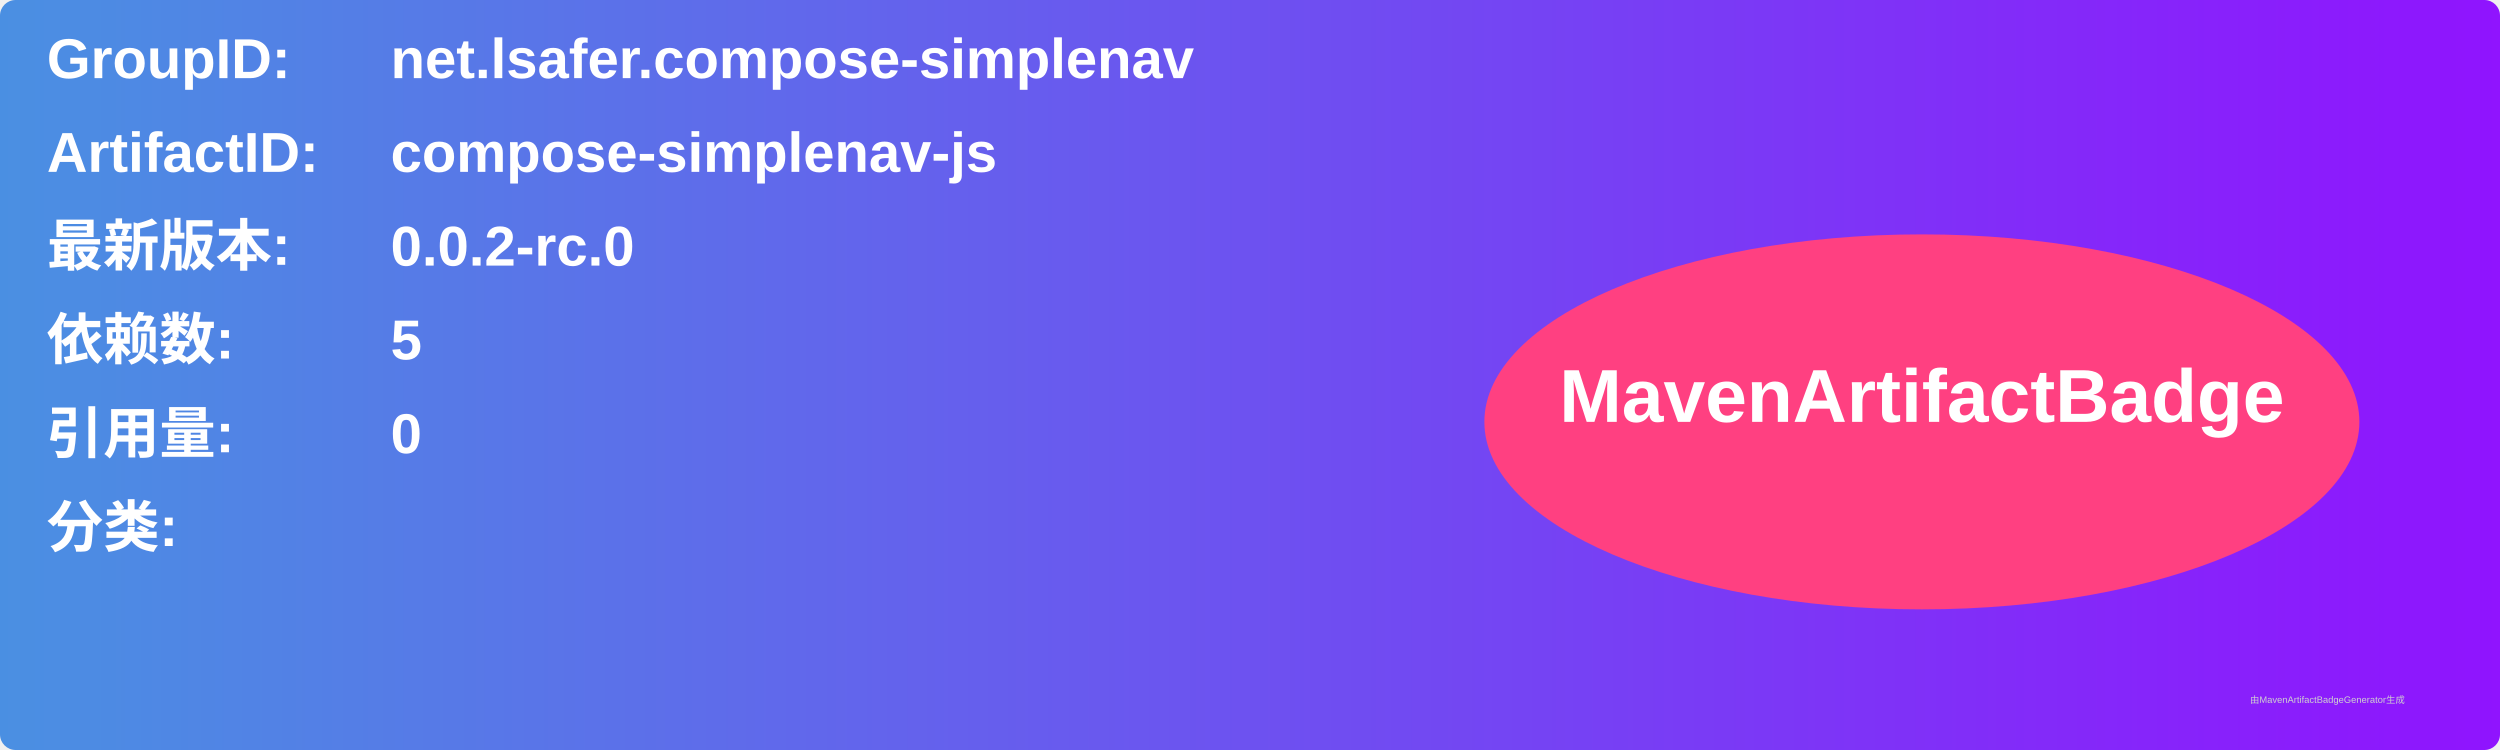
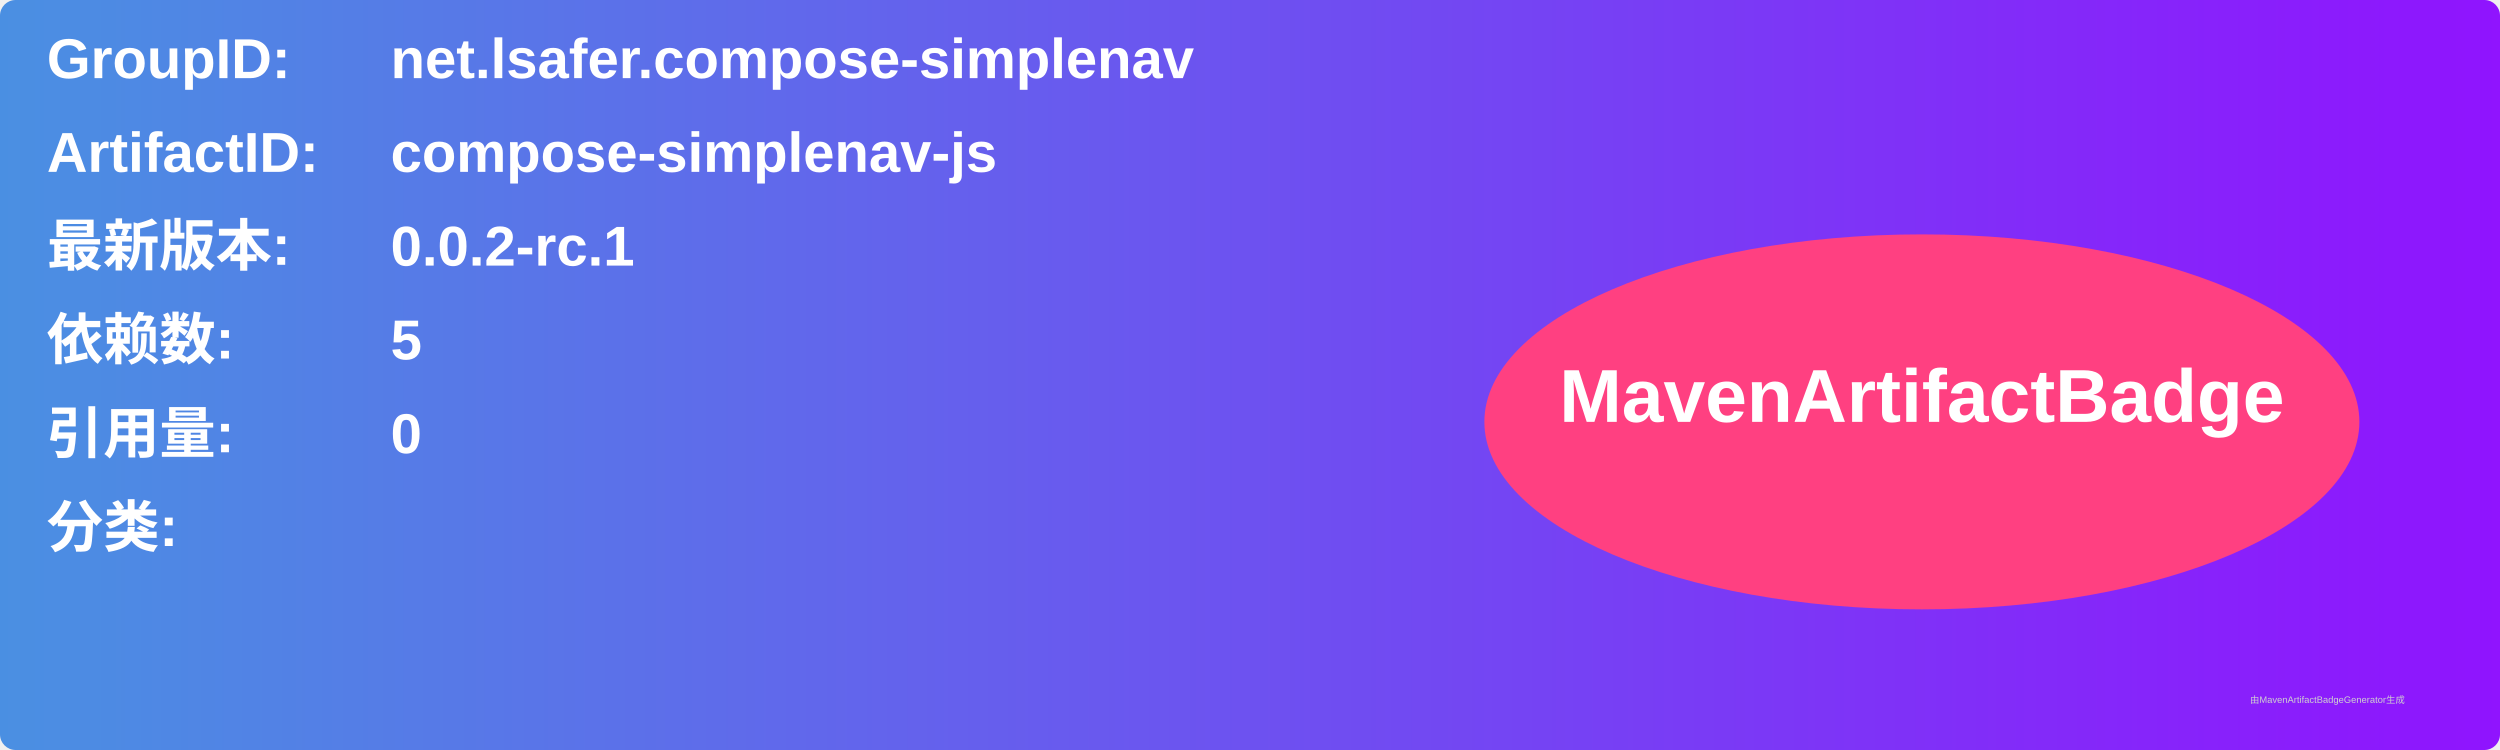
<svg xmlns="http://www.w3.org/2000/svg" width="800" height="240" viewBox="0 0 800 240">
  <linearGradient id="grad" x1="0%" y1="0%" x2="100%" y2="0%">
    <stop offset="0%" stop-color="#4a90e2" />
    <stop offset="100%" stop-color="#9013fe" />
  </linearGradient>
  <rect width="100%" height="100%" rx="5" ry="5" fill="url(#grad)" />
  <g transform="translate(15, 15)">
    <text x="0" y="10" font-family="Arial" font-size="18" fill="white" font-weight="bold" width="260">GroupID:</text>
    <text x="110" y="10" font-family="Arial" font-size="18" fill="white" font-weight="bold" width="460">net.lsafer.compose-simplenav</text>
    <text x="0" y="40" font-family="Arial" font-size="18" fill="white" font-weight="bold" width="260">ArtifactID:</text>
    <text x="110" y="40" font-family="Arial" font-size="18" fill="white" font-weight="bold" width="460">compose-simplenav-js</text>
    <text x="0" y="70" font-family="Arial" font-size="18" fill="white" font-weight="bold">最新版本:</text>
    <text x="110" y="70" font-family="Arial" font-size="18" fill="white" font-weight="bold">
-       <tspan font-weight="bold">0.0.2-rc.0</tspan>
+       <tspan font-weight="bold">0.0.2-rc.1</tspan>
    </text>
    <text x="0" y="100" font-family="Arial" font-size="18" fill="white" font-weight="bold">依赖数: </text>
    <text x="110" y="100" font-family="Arial" font-size="18" fill="white">
      <tspan font-weight="bold">5</tspan>
    </text>
    <text x="0" y="130" font-family="Arial" font-size="18" fill="white" font-weight="bold">引用量: </text>
    <text x="110" y="130" font-family="Arial" font-size="18" fill="white">
      <tspan font-weight="bold">0</tspan>
    </text>
    <text x="0" y="160" font-family="Arial" font-size="18" fill="white" font-weight="bold">分类:</text>
    <text x="10" y="190" font-family="Arial" font-size="10" fill="white">
      <tspan font-weight="bold" />
    </text>
    <ellipse cx="600" cy="120" rx="140" ry="60" fill="#ff4081" />
    <text x="600" y="120" text-anchor="middle" font-family="Arial" font-size="24" fill="white" font-weight="bold">MavenArtifactBadge</text>
  </g>
  <text x="720" y="225" font-family="Arial" font-size="3" fill="#d0d0d0">由MavenArtifactBadgeGenerator生成</text>
</svg>
